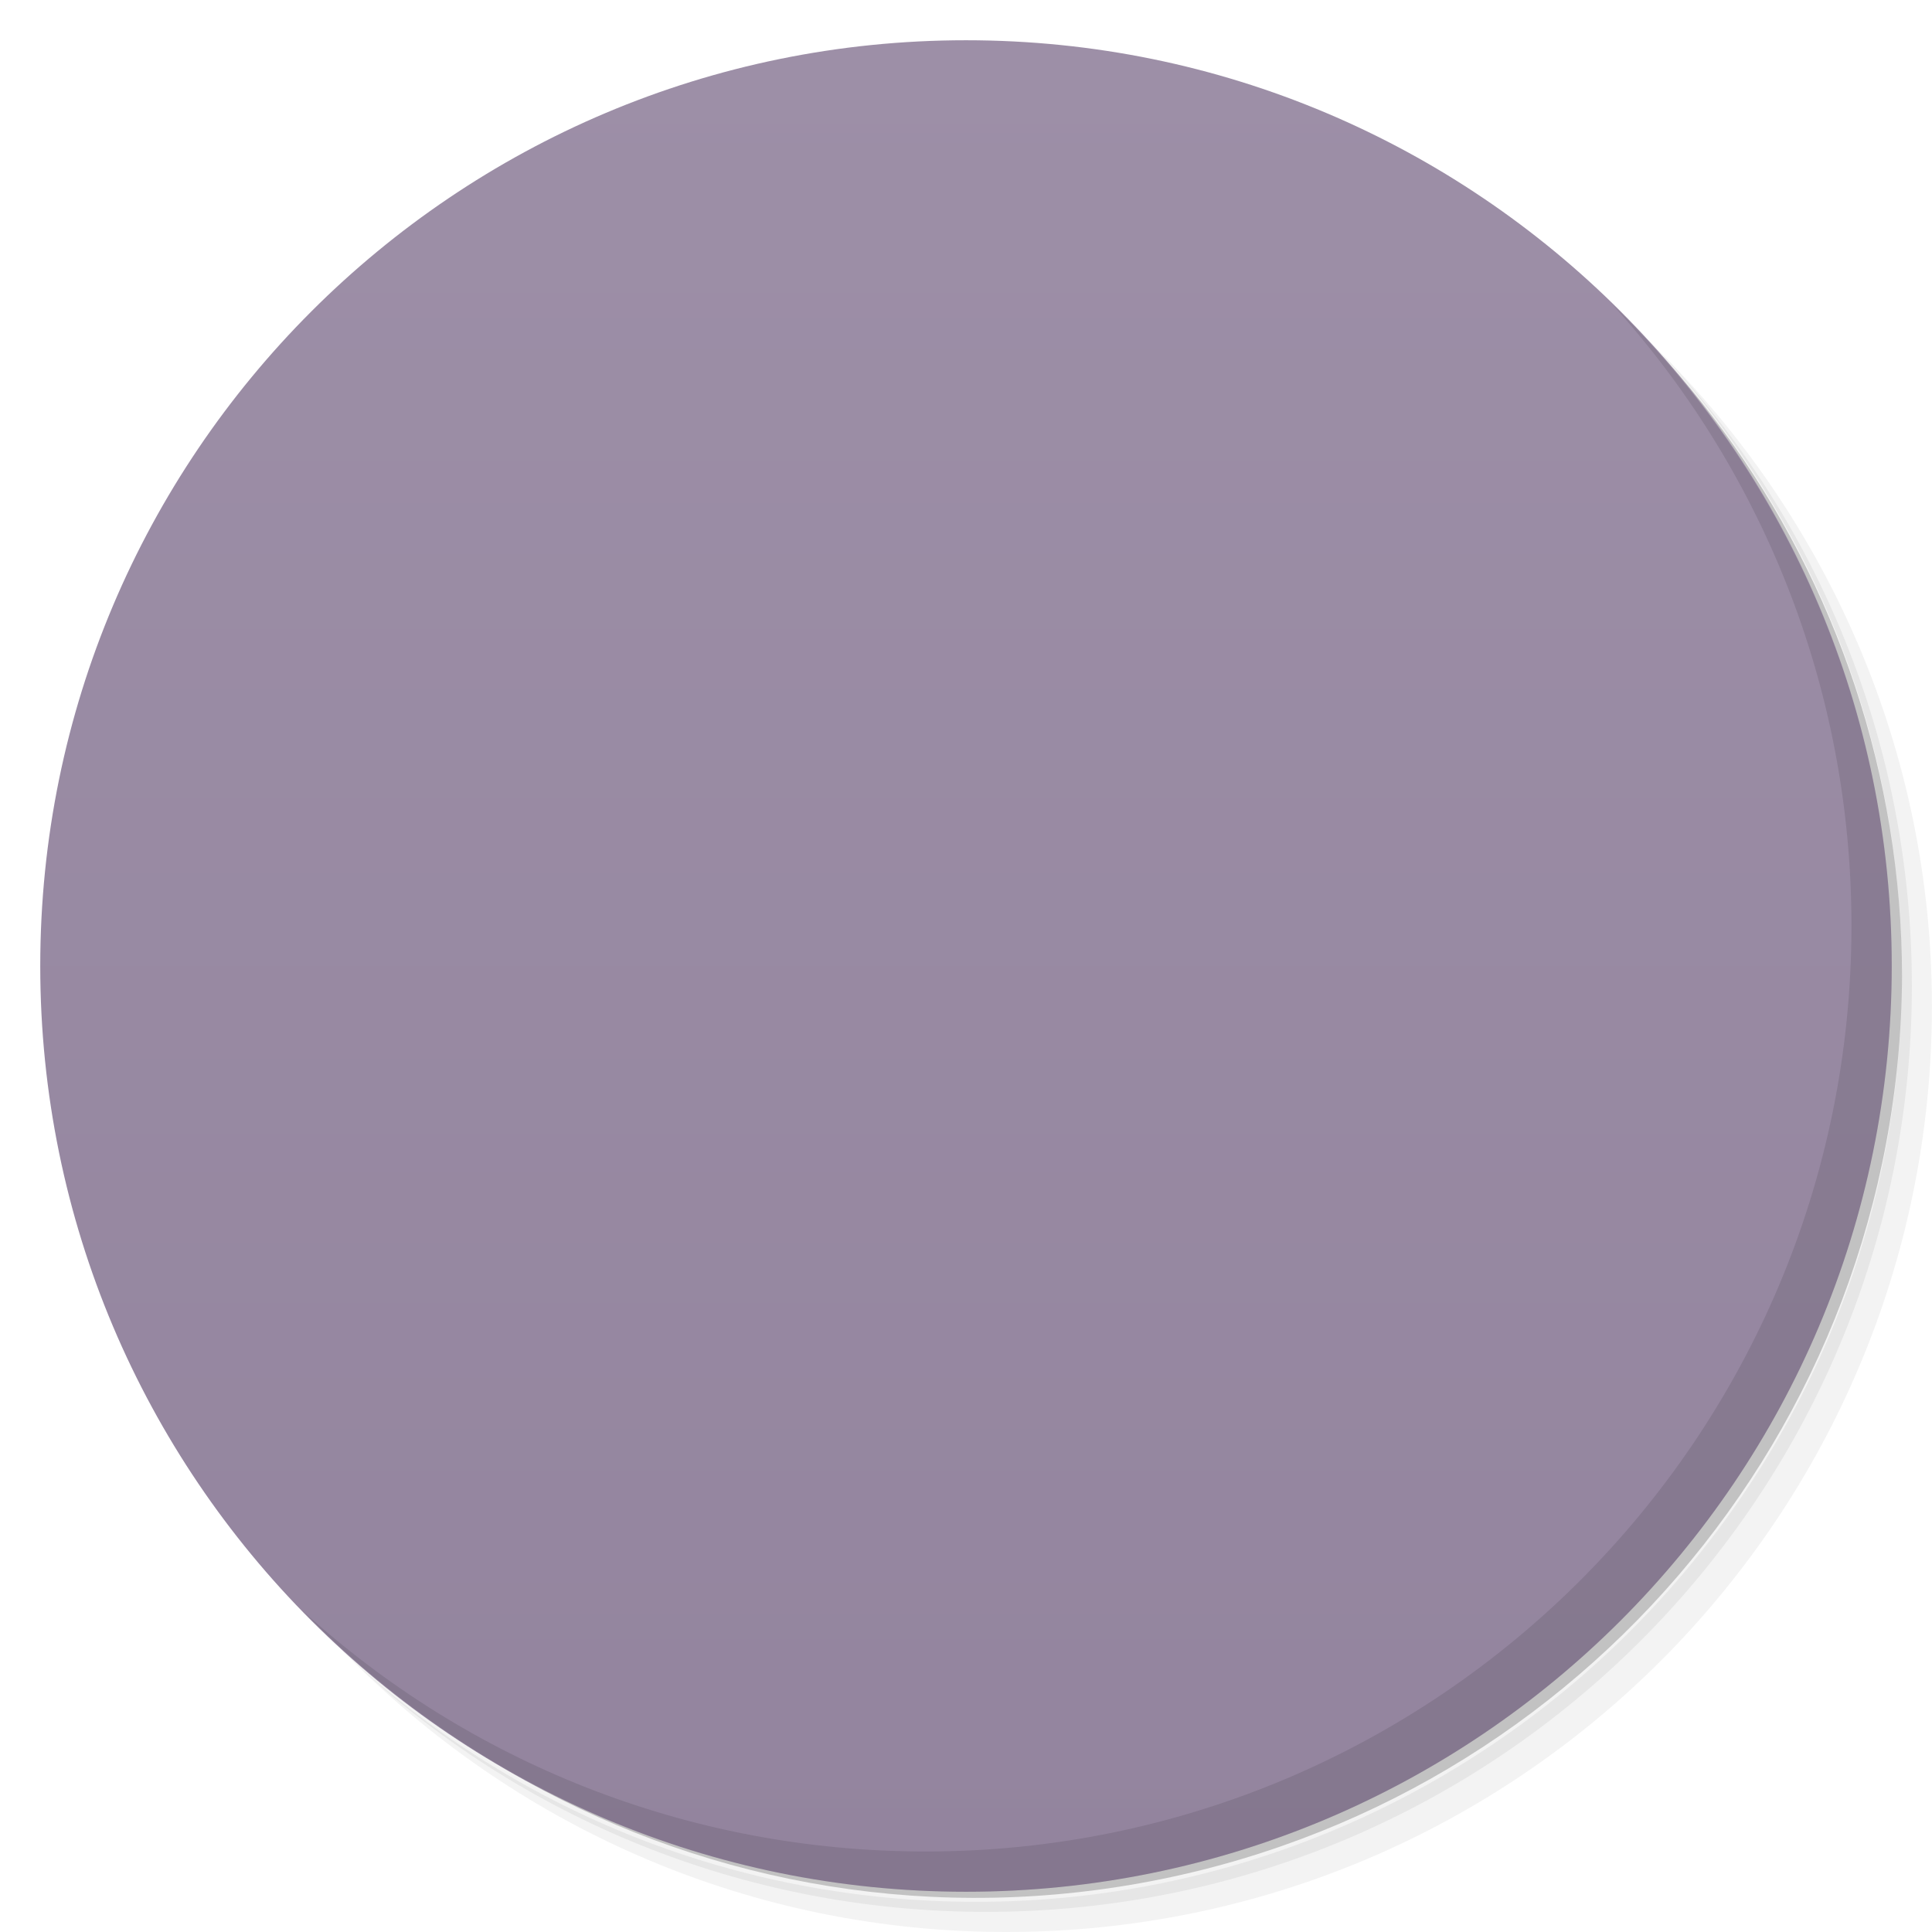
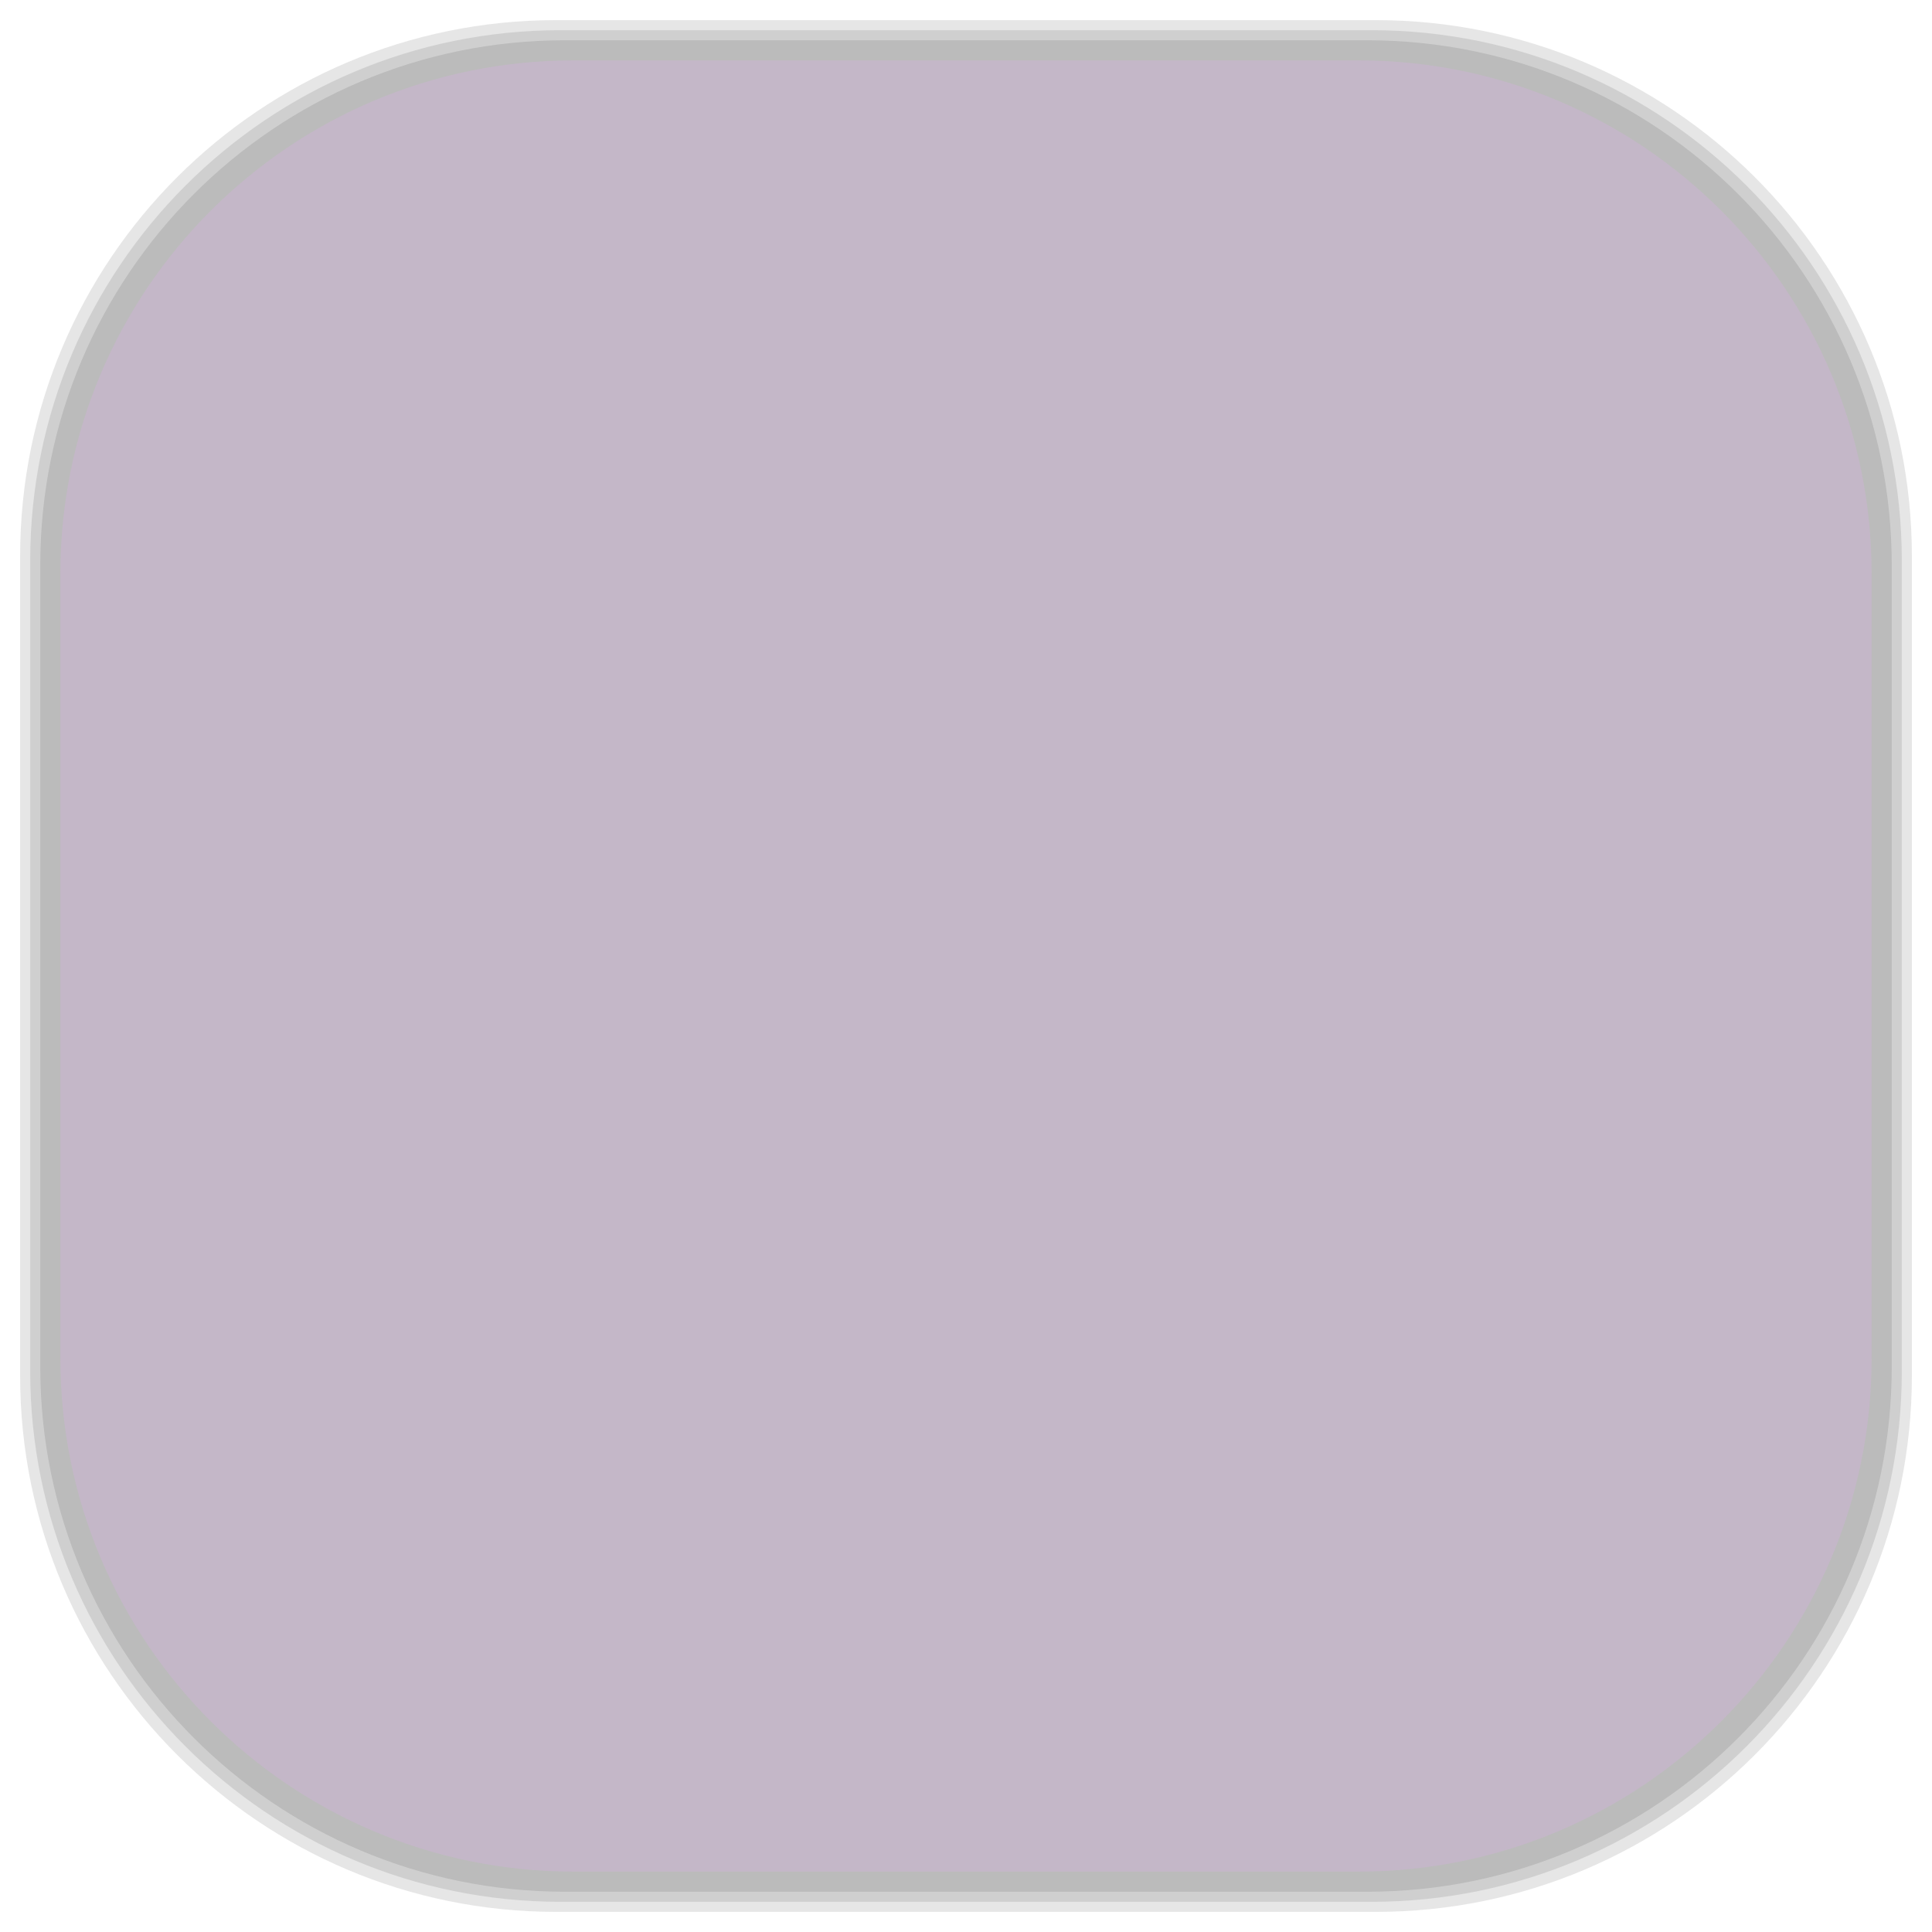
- <svg viewBox="0 0 48 48">
-   <defs>
+ <svg xmlns="http://www.w3.org/2000/svg" viewBox="0 0 48 48" id="svg2" version="1.1" width="100%" height="100%">
+   <defs id="defs4">
    <linearGradient id="linearGradient3764" x1="1" x2="47" gradientUnits="userSpaceOnUse" gradientTransform="matrix(0,-1,1,0,-1.5e-6,48)">
-       <stop stop-color="#93849e" stop-opacity="1" />
-       <stop offset="1" stop-color="#9d8fa7" stop-opacity="1" />
+       <stop stop-color="#93849e" stop-opacity="1" id="stop7" />
+       <stop offset="1" stop-color="#9d8fa7" stop-opacity="1" id="stop9" />
    </linearGradient>
    <clipPath id="clipPath-280387690">
-       <g transform="translate(0,-1004.362)">
-         <path d="m -24 13 c 0 1.105 -0.672 2 -1.5 2 -0.828 0 -1.5 -0.895 -1.5 -2 0 -1.105 0.672 -2 1.5 -2 0.828 0 1.5 0.895 1.5 2 z" transform="matrix(15.33333,0,0,11.5,415,878.8622)" fill="#1890d0" />
+       <g transform="translate(0,-1004.362)" id="g12">
+         <path d="m -24 13 c 0 1.105 -0.672 2 -1.5 2 -0.828 0 -1.5 -0.895 -1.5 -2 0 -1.105 0.672 -2 1.5 -2 0.828 0 1.5 0.895 1.5 2 z" transform="matrix(15.33333,0,0,11.5,415,878.8622)" fill="#1890d0" id="path14" />
      </g>
    </clipPath>
    <clipPath id="clipPath-289891809">
-       <g transform="translate(0,-1004.362)">
-         <path d="m -24 13 c 0 1.105 -0.672 2 -1.5 2 -0.828 0 -1.5 -0.895 -1.5 -2 0 -1.105 0.672 -2 1.5 -2 0.828 0 1.5 0.895 1.5 2 z" transform="matrix(15.33333,0,0,11.5,415,878.8622)" fill="#1890d0" />
+       <g transform="translate(0,-1004.362)" id="g17">
+         <path d="m -24 13 c 0 1.105 -0.672 2 -1.5 2 -0.828 0 -1.5 -0.895 -1.5 -2 0 -1.105 0.672 -2 1.5 -2 0.828 0 1.5 0.895 1.5 2 z" transform="matrix(15.33333,0,0,11.5,415,878.8622)" fill="#1890d0" id="path19" />
+       </g>
+     </clipPath>
+     <linearGradient id="linearGradient3764-8" x1="1" x2="47" gradientUnits="userSpaceOnUse" gradientTransform="matrix(0,-1,1,0,-1.5e-6,48)">
+       <stop stop-color="#b5945b" stop-opacity="1" id="stop7-1" />
+       <stop offset="1" stop-color="#bb9e69" stop-opacity="1" id="stop9-5" />
+     </linearGradient>
+     <clipPath id="clipPath-899834956">
+       <g transform="translate(0,-1004.362)" id="g12-9">
+         <path d="m -24 13 c 0 1.105 -0.672 2 -1.5 2 -0.828 0 -1.5 -0.895 -1.5 -2 0 -1.105 0.672 -2 1.5 -2 0.828 0 1.5 0.895 1.5 2 z" transform="matrix(15.33333,0,0,11.5,415,878.8622)" fill="#1890d0" id="path14-7" />
+       </g>
+     </clipPath>
+     <clipPath id="clipPath-909443126">
+       <g transform="translate(0,-1004.362)" id="g17-9">
+         <path d="m -24 13 c 0 1.105 -0.672 2 -1.5 2 -0.828 0 -1.5 -0.895 -1.5 -2 0 -1.105 0.672 -2 1.5 -2 0.828 0 1.5 0.895 1.5 2 z" transform="matrix(15.33333,0,0,11.5,415,878.8622)" fill="#1890d0" id="path19-7" />
+       </g>
+     </clipPath>
+     <clipPath id="clipPath-909443126-7">
+       <g transform="translate(0,-1004.362)" id="g17-2">
+         <path style="fill:#1890d0" d="m -24,13 c 0,1.105 -0.672,2 -1.5,2 -0.828,0 -1.5,-0.895 -1.5,-2 0,-1.105 0.672,-2 1.5,-2 0.828,0 1.5,0.895 1.5,2 z" transform="matrix(15.33333,0,0,11.5,415,878.8622)" id="path19-3" />
+       </g>
+     </clipPath>
+     <linearGradient id="linearGradient3759">
+       <stop id="stop3761" offset="0" style="stop-color:#a75e15;stop-opacity:1;" />
+       <stop id="stop3763" offset="1" style="stop-color:#ffffff;stop-opacity:0;" />
+     </linearGradient>
+     <linearGradient id="linearGradient3777">
+       <stop id="stop3779" offset="0" style="stop-color:#e0dd00;stop-opacity:1;" />
+       <stop id="stop3781" offset="1" style="stop-color:#000000;stop-opacity:0;" />
+     </linearGradient>
+     <clipPath id="clipPath-289891809-0">
+       <g transform="translate(0,-1004.362)" id="g17-93">
+         <path style="fill:#1890d0" d="m -24,13 c 0,1.105 -0.672,2 -1.5,2 -0.828,0 -1.5,-0.895 -1.5,-2 0,-1.105 0.672,-2 1.5,-2 0.828,0 1.5,0.895 1.5,2 z" transform="matrix(15.33333,0,0,11.5,415,878.8622)" id="path19-8" />
      </g>
    </clipPath>
  </defs>
-   <g>
-     <path d="m 36.31 5 c 5.859 4.062 9.688 10.831 9.688 18.5 c 0 12.426 -10.07 22.5 -22.5 22.5 c -7.669 0 -14.438 -3.828 -18.5 -9.688 c 1.037 1.822 2.306 3.499 3.781 4.969 c 4.085 3.712 9.514 5.969 15.469 5.969 c 12.703 0 23 -10.298 23 -23 c 0 -5.954 -2.256 -11.384 -5.969 -15.469 c -1.469 -1.475 -3.147 -2.744 -4.969 -3.781 z m 4.969 3.781 c 3.854 4.113 6.219 9.637 6.219 15.719 c 0 12.703 -10.297 23 -23 23 c -6.081 0 -11.606 -2.364 -15.719 -6.219 c 4.16 4.144 9.883 6.719 16.219 6.719 c 12.703 0 23 -10.298 23 -23 c 0 -6.335 -2.575 -12.06 -6.719 -16.219 z" opacity="0.05" />
-     <path d="m 41.28 8.781 c 3.712 4.085 5.969 9.514 5.969 15.469 c 0 12.703 -10.297 23 -23 23 c -5.954 0 -11.384 -2.256 -15.469 -5.969 c 4.113 3.854 9.637 6.219 15.719 6.219 c 12.703 0 23 -10.298 23 -23 c 0 -6.081 -2.364 -11.606 -6.219 -15.719 z" opacity="0.1" />
-     <path d="m 31.25 2.375 c 8.615 3.154 14.75 11.417 14.75 21.13 c 0 12.426 -10.07 22.5 -22.5 22.5 c -9.708 0 -17.971 -6.135 -21.12 -14.75 a 23 23 0 0 0 44.875 -7 a 23 23 0 0 0 -16 -21.875 z" opacity="0.2" />
+   <g id="g33" />
+   <g id="g3097">
+     <g id="layer2">
+       <rect ry="13.037" rx="13.037" y="1" x="1" height="46" width="46" id="rect3007" style="opacity:0.1;fill:#000000;fill-opacity:1;fill-rule:nonzero;stroke:none" />
+       <rect style="opacity:0.1;fill:#000000;fill-opacity:1;fill-rule:nonzero;stroke:none" id="rect3011" width="47" height="47" x="0.5" y="0.5" rx="13.32" ry="13.32" />
+       <rect style="opacity:0.1;fill:#000000;fill-opacity:1;fill-rule:nonzero;stroke:none" id="rect3013" width="46.5" height="46.5" x="0.75" y="0.75" rx="13.178" ry="13.178" />
+     </g>
+     <g style="display:inline" id="layer1">
+       <rect transform="matrix(0,-1,1,0,0,0)" ry="12.753" rx="12.753" y="1.5" x="-46.5" height="45" width="45" id="rect2988" style="fill:#c4b7c8;fill-opacity:1;fill-rule:nonzero;stroke:none" />
+     </g>
  </g>
-   <g>
-     <path d="m 24 1 c 12.703 0 23 10.297 23 23 c 0 12.703 -10.297 23 -23 23 -12.703 0 -23 -10.297 -23 -23 0 -12.703 10.297 -23 23 -23 z" fill="url(#linearGradient3764)" fill-opacity="1" />
-   </g>
-   <g />
-   <g>
-     <g clip-path="url(#clipPath-280387690)">
-       <g transform="translate(1,1)">
-         <g opacity="0.1">
-           <g>
-             <path d="m 13 12 c -0.332 0 -1 0.563 -1 1 l 0 13 c 0 0.465 0.328 0.996 1 1 l 2.031 0 l 0 1.531 l 0.379 1.469 l 1.402 1.281 l 1.496 1.406 l 1.23 0.164 l 1.531 0 l -0.039 -1.012 c 0 0.449 0 0.891 0.031 1 c 0.121 0.445 0.652 0.996 1.094 1.125 c 0.098 0.027 2.754 0.035 6.438 0.031 l 6.281 0 l 0.219 -0.125 c 0.293 -0.156 -1.375 1.512 -1.219 1.219 l 0.125 -0.219 l 0 -12.719 l -0.125 -0.219 c -0.156 -0.297 1.512 1.375 1.219 1.219 l -0.219 -0.125 l -3.938 0 l -3.906 -0.031 l -0.031 -10 c 0 -0.391 -0.063 -1 -1 -1 m -8.223 15 l 3.254 0 l 0 1.5 l -0.031 1.754 l -1.5 0 l -1.723 -0.254 m 0 -3" fill="#000" stroke="none" fill-rule="nonzero" fill-opacity="1" />
-             <path d="m 15.262 23.539 c -0.203 -0.234 -0.371 -0.441 -0.371 -0.457 c -0.004 -0.023 0.188 -0.113 0.422 -0.215 c 0.918 -0.375 1.824 -0.91 2.891 -1.703 c 0.25 -0.188 0.457 -0.363 0.457 -0.398 c 0 -0.031 -0.063 -0.113 -0.141 -0.188 c -0.27 -0.25 -0.957 -1.098 -1.238 -1.535 c -0.277 -0.426 -0.711 -1.281 -0.711 -1.402 c 0 -0.039 0.227 -0.059 0.711 -0.059 l 0.707 0 l 0.188 0.414 c 0.227 0.5 0.688 1.207 1.074 1.648 c 0.156 0.176 0.301 0.328 0.324 0.336 c 0.047 0.02 0.555 -0.551 0.887 -0.992 c 0.516 -0.684 0.988 -1.855 0.988 -2.461 l 0 -0.531 l -6.449 0 l 0 -0.996 l 1.73 0.008 l 2.27 -0.008 l 0 -1 l 1 0 l 0 1 l 4 0.008 l 0 0.988 l -1.258 0 l -0.035 0.609 c -0.141 1.227 -0.895 2.621 -2.102 3.875 l -0.238 0.246 l 0.23 0.188 c 0.129 0.102 0.367 0.277 0.539 0.387 c 0.168 0.113 0.309 0.215 0.309 0.227 c 0 0.016 -0.063 0.105 -0.137 0.199 c -0.148 0.199 -0.293 0.574 -0.293 0.762 c 0 0.07 -0.016 0.129 -0.031 0.129 c -0.02 0 -0.309 -0.211 -0.648 -0.469 c -0.34 -0.258 -0.664 -0.504 -0.719 -0.543 c -0.117 -0.082 -0.023 -0.141 -0.922 0.543 c -0.34 0.258 -0.891 0.637 -1.223 0.844 c -0.594 0.367 -1.707 0.965 -1.805 0.965 c -0.023 0 -0.211 -0.191 -0.414 -0.422 m 0.008 0.004" fill="#000" stroke="none" fill-rule="nonzero" fill-opacity="1" />
-             <path d="m 20.809 22.508 l -0.129 -0.109 l 0.246 -0.25 l 0.25 -0.246 l -0.074 0.207 c -0.043 0.117 -0.074 0.277 -0.078 0.359 c -0.004 0.172 -0.039 0.18 -0.215 0.035 m 0 0.004" fill="#000" stroke="none" fill-rule="nonzero" fill-opacity="1" />
-             <path d="m 22 36 c -0.438 -0.129 -0.875 -0.555 -1 -1 c -0.031 -0.109 0.023 -0.715 0.023 -1.164 l 0 -0.82 l -2.977 0 l -1.516 -1.512 l -1.512 -1.512 l 0 -2.977 l -1.098 0 l 2.602 -2.602 l 2.602 2.602 l -1.102 0 l 0 2.996 l 2.984 0 l 0 -8.02 c 0 -0.68 0.344 -1 1 -1 l 13 0 c 0.629 0 1 0.473 1 1 l 0 13 c 0 0.484 -0.441 1 -1 1 m -8.254 -5.996 l 3.5 0 l 0.75 2 l 1 0 l -3 -8 l -1 0 l -3 8 l 1 0 m 1 -2.996 l 1.531 -4 l 1.469 4 m -3 0" fill="#000" stroke="none" fill-rule="nonzero" fill-opacity="1" />
-           </g>
-         </g>
+   <g transform="translate(-0.003,0.0025)" id="g53-4">
+     <g clip-path="url(#clipPath-289891809-0)" id="g55-9">
+       <g id="g57-7">
+         <path style="fill:#f1ece5;fill-opacity:1;fill-rule:nonzero;stroke:none" d="m 13,12 c -0.332,0 -1,0.563 -1,1 l 0,13 c 0,0.465 0.328,0.996 1,1 l 2.031,0 0,1.531 0.379,1.469 1.402,1.281 1.496,1.406 1.23,0.164 1.531,0 -0.039,-1.012 c 0,0.449 0,0.891 0.031,1 0.121,0.445 0.652,0.996 1.094,1.125 0.098,0.027 2.754,0.035 6.438,0.031 l 6.281,0 0.219,-0.125 c 0.293,-0.156 -1.375,1.512 -1.219,1.219 l 0.125,-0.219 0,-12.719 -0.125,-0.219 c -0.156,-0.297 1.512,1.375 1.219,1.219 l -0.219,-0.125 -3.938,0 -3.906,-0.031 -0.031,-10 c 0,-0.391 -0.063,-1 -1,-1 m -8.223,15 3.254,0 0,1.5 -0.031,1.754 -1.5,0 -1.723,-0.254 m 0,-3" id="path59-4" />
+         <path style="fill:#535352;fill-opacity:1;fill-rule:nonzero;stroke:none" d="m 15.262,23.539 c -0.203,-0.234 -0.371,-0.441 -0.371,-0.457 -0.004,-0.023 0.188,-0.113 0.422,-0.215 0.918,-0.375 1.824,-0.91 2.891,-1.703 0.25,-0.188 0.457,-0.363 0.457,-0.398 0,-0.031 -0.063,-0.113 -0.141,-0.188 -0.27,-0.25 -0.957,-1.098 -1.238,-1.535 -0.277,-0.426 -0.711,-1.281 -0.711,-1.402 0,-0.039 0.227,-0.059 0.711,-0.059 l 0.707,0 0.188,0.414 c 0.227,0.5 0.688,1.207 1.074,1.648 0.156,0.176 0.301,0.328 0.324,0.336 0.047,0.02 0.555,-0.551 0.887,-0.992 0.516,-0.684 0.988,-1.855 0.988,-2.461 l 0,-0.531 -6.449,0 0,-0.996 1.73,0.008 2.27,-0.008 0,-1 1,0 0,1 4,0.008 0,0.988 -1.258,0 -0.035,0.609 c -0.141,1.227 -0.895,2.621 -2.102,3.875 l -0.238,0.246 0.23,0.188 c 0.129,0.102 0.367,0.277 0.539,0.387 0.168,0.113 0.309,0.215 0.309,0.227 0,0.016 -0.063,0.105 -0.137,0.199 -0.148,0.199 -0.293,0.574 -0.293,0.762 0,0.07 -0.016,0.129 -0.031,0.129 -0.02,0 -0.309,-0.211 -0.648,-0.469 -0.34,-0.258 -0.664,-0.504 -0.719,-0.543 -0.117,-0.082 -0.023,-0.141 -0.922,0.543 -0.34,0.258 -0.891,0.637 -1.223,0.844 -0.594,0.367 -1.707,0.965 -1.805,0.965 -0.023,0 -0.211,-0.191 -0.414,-0.422 m 0.008,0.004" id="path61-7" />
+         <path style="fill:#53534c;fill-opacity:1;fill-rule:nonzero;stroke:none" d="m 20.809,22.508 -0.129,-0.109 0.246,-0.25 0.25,-0.246 -0.074,0.207 c -0.043,0.117 -0.074,0.277 -0.078,0.359 -0.004,0.172 -0.039,0.18 -0.215,0.035 m 0,0.004" id="path63-8" />
+         <path style="fill:#367ff3;fill-opacity:1;fill-rule:nonzero;stroke:none" d="m 22,36 c -0.438,-0.129 -0.875,-0.555 -1,-1 -0.031,-0.109 0.023,-0.715 0.023,-1.164 l 0,-0.82 -2.977,0 -1.516,-1.512 -1.512,-1.512 0,-2.977 -1.098,0 2.602,-2.602 2.602,2.602 -1.102,0 0,2.996 2.984,0 0,-8.02 c 0,-0.68 0.344,-1 1,-1 l 13,0 c 0.629,0 1,0.473 1,1 l 0,13 c 0,0.484 -0.441,1 -1,1 m -8.254,-5.996 3.5,0 0.75,2 1,0 -3,-8 -1,0 -3,8 1,0 m 1,-2.996 1.531,-4 1.469,4 m -3,0" id="path65-8" />
      </g>
    </g>
  </g>
-   <g>
-     <g clip-path="url(#clipPath-289891809)">
-       <g>
-         <path d="m 13 12 c -0.332 0 -1 0.563 -1 1 l 0 13 c 0 0.465 0.328 0.996 1 1 l 2.031 0 l 0 1.531 l 0.379 1.469 l 1.402 1.281 l 1.496 1.406 l 1.23 0.164 l 1.531 0 l -0.039 -1.012 c 0 0.449 0 0.891 0.031 1 c 0.121 0.445 0.652 0.996 1.094 1.125 c 0.098 0.027 2.754 0.035 6.438 0.031 l 6.281 0 l 0.219 -0.125 c 0.293 -0.156 -1.375 1.512 -1.219 1.219 l 0.125 -0.219 l 0 -12.719 l -0.125 -0.219 c -0.156 -0.297 1.512 1.375 1.219 1.219 l -0.219 -0.125 l -3.938 0 l -3.906 -0.031 l -0.031 -10 c 0 -0.391 -0.063 -1 -1 -1 m -8.223 15 l 3.254 0 l 0 1.5 l -0.031 1.754 l -1.5 0 l -1.723 -0.254 m 0 -3" fill="#f1ece5" stroke="none" fill-rule="nonzero" fill-opacity="1" />
-         <path d="m 15.262 23.539 c -0.203 -0.234 -0.371 -0.441 -0.371 -0.457 c -0.004 -0.023 0.188 -0.113 0.422 -0.215 c 0.918 -0.375 1.824 -0.91 2.891 -1.703 c 0.25 -0.188 0.457 -0.363 0.457 -0.398 c 0 -0.031 -0.063 -0.113 -0.141 -0.188 c -0.27 -0.25 -0.957 -1.098 -1.238 -1.535 c -0.277 -0.426 -0.711 -1.281 -0.711 -1.402 c 0 -0.039 0.227 -0.059 0.711 -0.059 l 0.707 0 l 0.188 0.414 c 0.227 0.5 0.688 1.207 1.074 1.648 c 0.156 0.176 0.301 0.328 0.324 0.336 c 0.047 0.02 0.555 -0.551 0.887 -0.992 c 0.516 -0.684 0.988 -1.855 0.988 -2.461 l 0 -0.531 l -6.449 0 l 0 -0.996 l 1.73 0.008 l 2.27 -0.008 l 0 -1 l 1 0 l 0 1 l 4 0.008 l 0 0.988 l -1.258 0 l -0.035 0.609 c -0.141 1.227 -0.895 2.621 -2.102 3.875 l -0.238 0.246 l 0.23 0.188 c 0.129 0.102 0.367 0.277 0.539 0.387 c 0.168 0.113 0.309 0.215 0.309 0.227 c 0 0.016 -0.063 0.105 -0.137 0.199 c -0.148 0.199 -0.293 0.574 -0.293 0.762 c 0 0.07 -0.016 0.129 -0.031 0.129 c -0.02 0 -0.309 -0.211 -0.648 -0.469 c -0.34 -0.258 -0.664 -0.504 -0.719 -0.543 c -0.117 -0.082 -0.023 -0.141 -0.922 0.543 c -0.34 0.258 -0.891 0.637 -1.223 0.844 c -0.594 0.367 -1.707 0.965 -1.805 0.965 c -0.023 0 -0.211 -0.191 -0.414 -0.422 m 0.008 0.004" fill="#535352" stroke="none" fill-rule="nonzero" fill-opacity="1" />
-         <path d="m 20.809 22.508 l -0.129 -0.109 l 0.246 -0.25 l 0.25 -0.246 l -0.074 0.207 c -0.043 0.117 -0.074 0.277 -0.078 0.359 c -0.004 0.172 -0.039 0.18 -0.215 0.035 m 0 0.004" fill="#53534c" stroke="none" fill-rule="nonzero" fill-opacity="1" />
-         <path d="m 22 36 c -0.438 -0.129 -0.875 -0.555 -1 -1 c -0.031 -0.109 0.023 -0.715 0.023 -1.164 l 0 -0.82 l -2.977 0 l -1.516 -1.512 l -1.512 -1.512 l 0 -2.977 l -1.098 0 l 2.602 -2.602 l 2.602 2.602 l -1.102 0 l 0 2.996 l 2.984 0 l 0 -8.02 c 0 -0.68 0.344 -1 1 -1 l 13 0 c 0.629 0 1 0.473 1 1 l 0 13 c 0 0.484 -0.441 1 -1 1 m -8.254 -5.996 l 3.5 0 l 0.75 2 l 1 0 l -3 -8 l -1 0 l -3 8 l 1 0 m 1 -2.996 l 1.531 -4 l 1.469 4 m -3 0" fill="#367ff3" stroke="none" fill-rule="nonzero" fill-opacity="1" />
-       </g>
-     </g>
-   </g>
-   <g>
-     <path d="m 40.03 7.531 c 3.712 4.084 5.969 9.514 5.969 15.469 0 12.703 -10.297 23 -23 23 c -5.954 0 -11.384 -2.256 -15.469 -5.969 4.178 4.291 10.01 6.969 16.469 6.969 c 12.703 0 23 -10.298 23 -23 0 -6.462 -2.677 -12.291 -6.969 -16.469 z" opacity="0.1" />
-   </g>
</svg>
